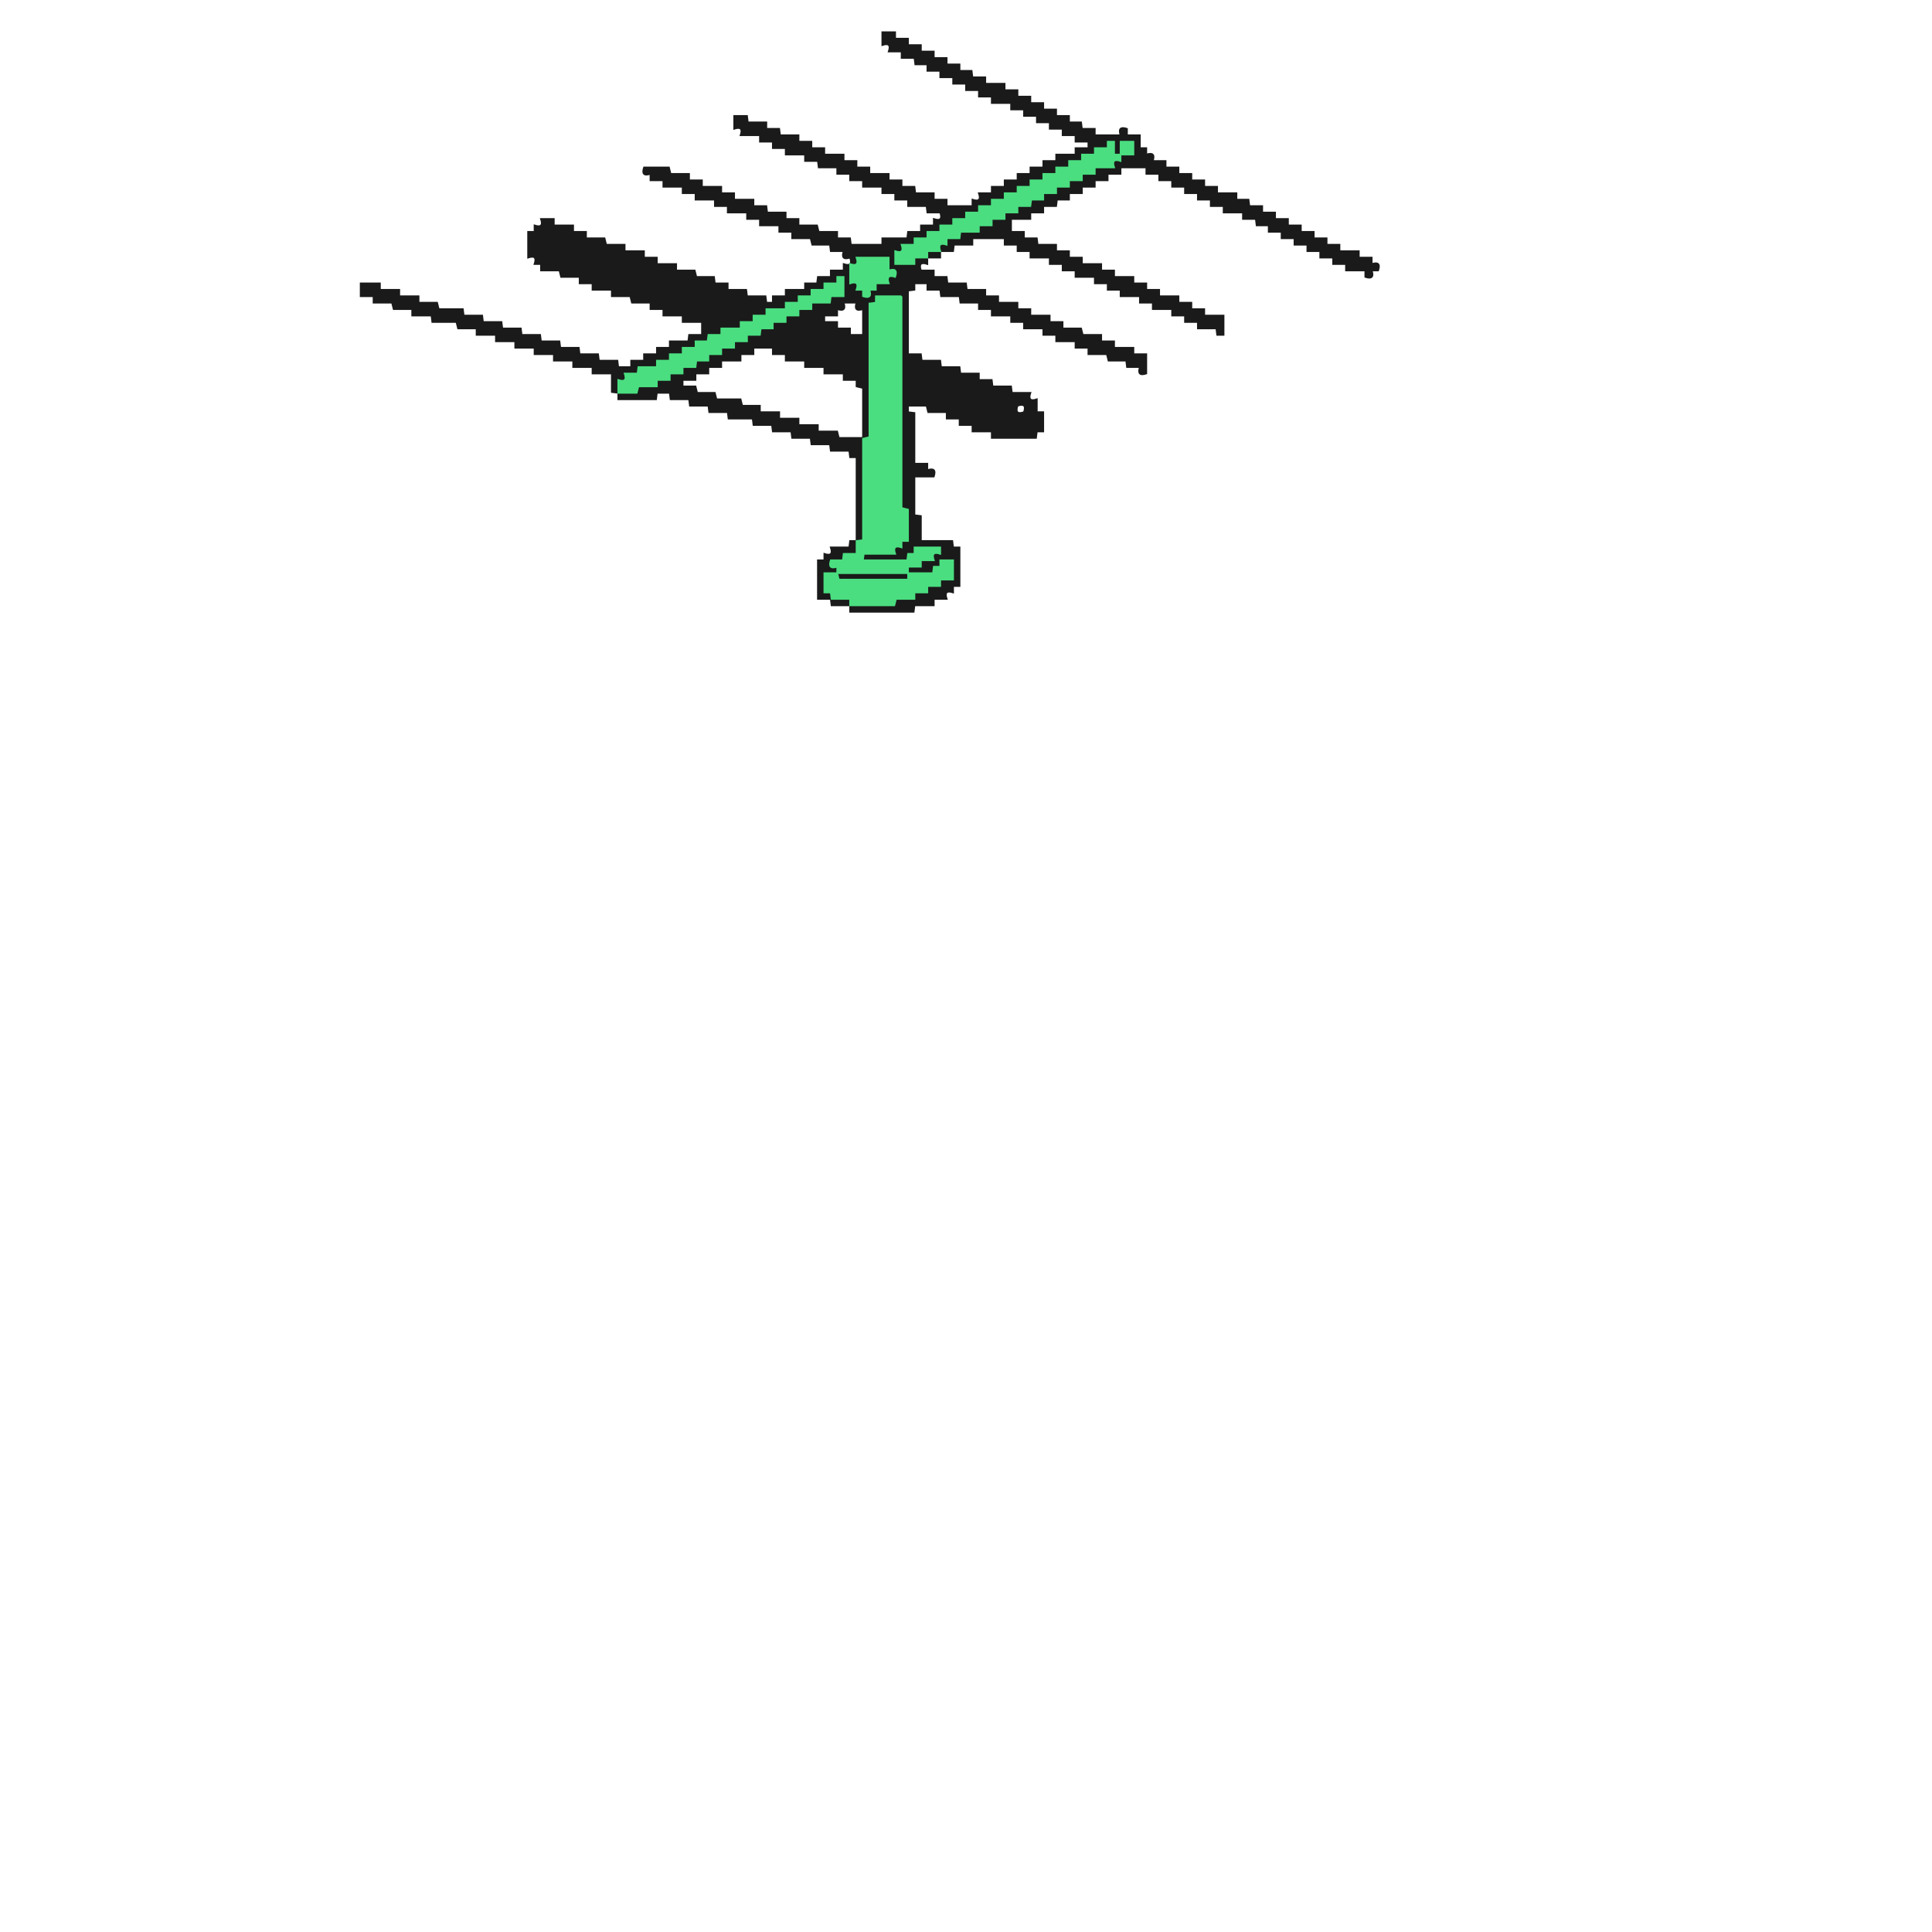
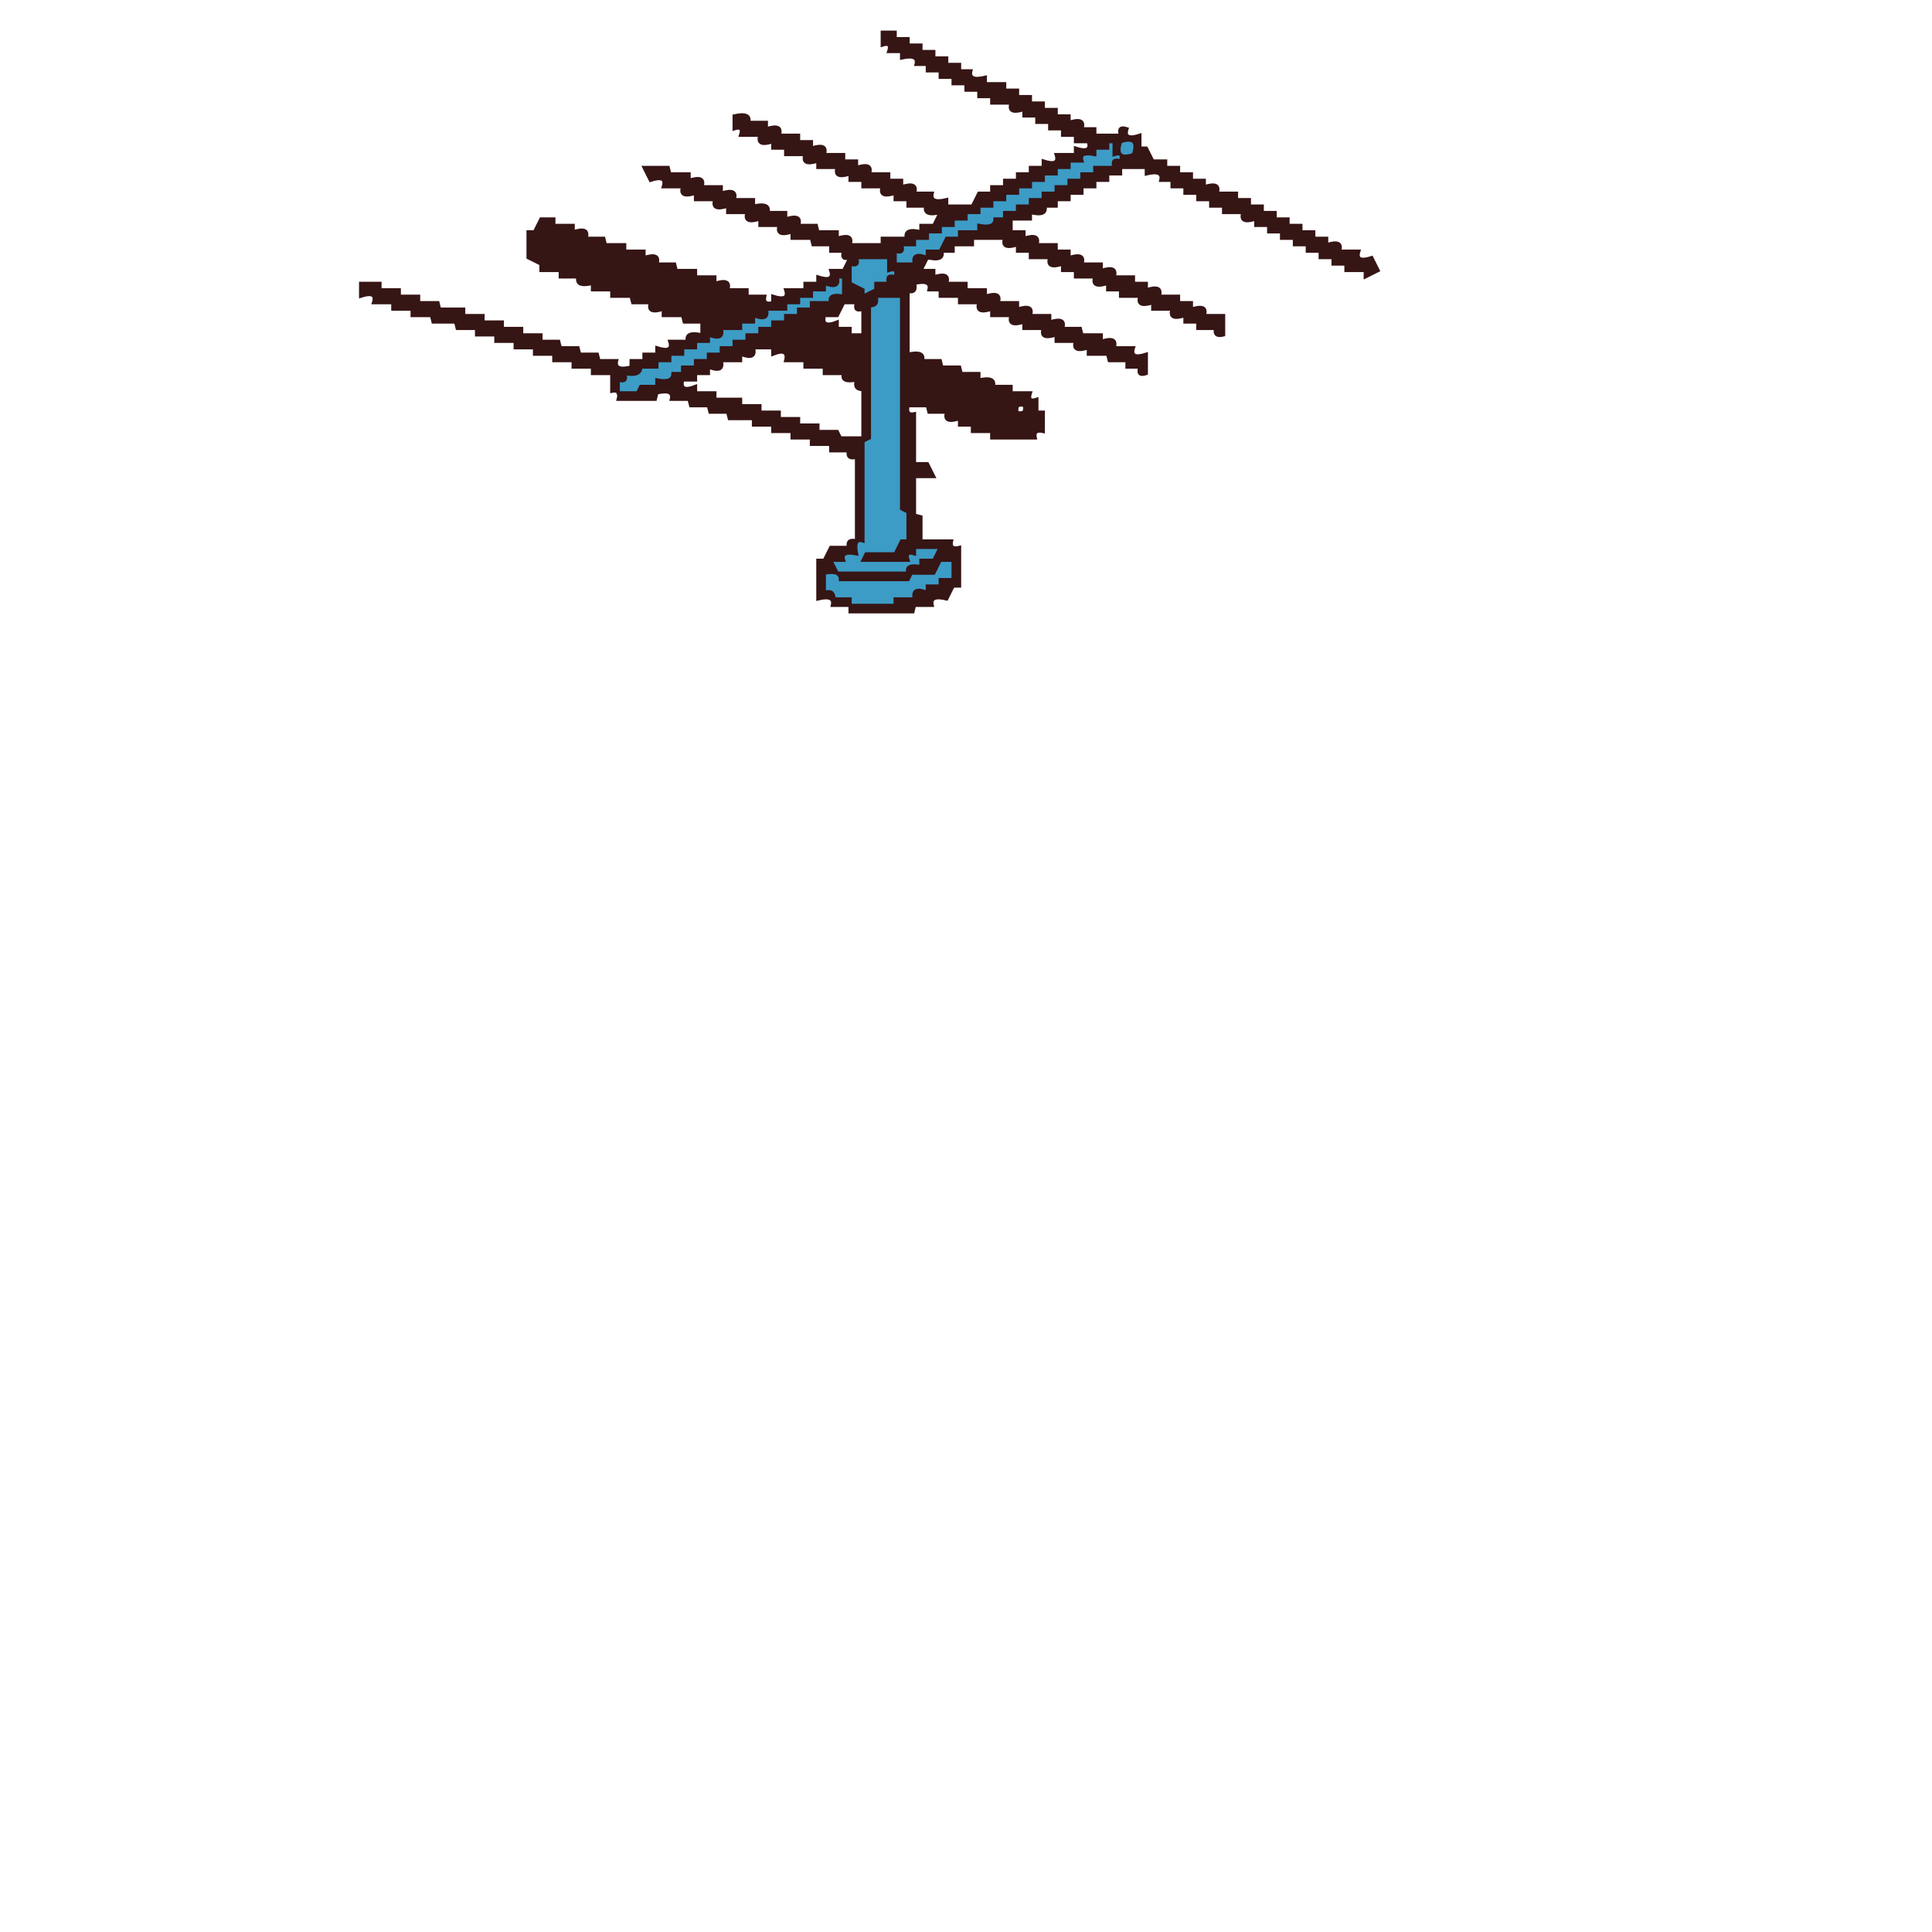
- <svg xmlns="http://www.w3.org/2000/svg" width="300" height="300" viewBox="0 0 1200 1200" version="1.1" desc="Created with imagetracer.js version 1.2.6">
-   <path fill="#1a1a1a" stroke="#1a1a1a" stroke-width="1" opacity="1" d="M 548 20 L 556 20 L 556 24 L 564 24 L 564 28 L 572 28 L 572 32 L 580 32 L 580 36 L 588 36 L 588 40 L 596 40 L 596 44 L 603.5 44 L 604 48 L 612 48 L 612 52 L 624 52 L 624 56 L 632 56 L 632 60 L 640 60 L 640 64 L 648 64 L 648 68 L 656 68 L 656 72 L 664 72 L 664 76 L 671.5 76 L 672 80 L 680 80 L 680 84 L 696 84 Q 694 78 700 80 L 700 84 L 708 84 L 708 92 L 712 92 L 712 96 Q 718 94 716 100 L 724 100 L 724 104 L 732 104 L 732 108 L 740 108 L 740 112 L 748 112 L 748 116 L 756 116 L 756 120 L 768 120 L 768 124 L 775.5 124 L 776 128 L 784 128 L 784 132 L 792 132 L 792 136 L 800 136 L 800 140 L 808 140 L 808 144 L 816 144 L 816 148 L 824 148 L 824 152 L 832 152 L 832 156 L 844 156 L 844 160 L 852 160 L 852 164 Q 858 162 856 168 L 852 168 Q 854 174 848 172 L 848 168 L 836 168 L 836 164 L 828 164 L 828 160 L 820 160 L 820 156 L 812 156 L 812 152 L 804 152 L 804 148 L 796 148 L 796 144 L 788 144 L 788 140 L 780.5 140 L 780 136 L 772 136 L 772 132 L 760 132 L 760 128 L 752 128 L 752 124 L 744 124 L 744 120 L 736 120 L 736 116 L 728 116 L 728 112 L 720 112 L 720 108 L 712 108 L 712 104 L 696 104 L 696 108 L 688 108 L 688 112 L 680 112 L 680 116 L 672 116 L 672 120 L 664 120 L 664 124 L 656.5 124 L 656 128 L 648 128 L 648 132 L 640 132 L 640 136 L 628 136 L 628 144 L 636 144 L 636 148 L 644 148 L 644.5 152 L 656 152 L 656 156 L 664 156 L 664 160 L 672 160 L 672 164 L 684 164 L 684 168 L 692 168 L 692 172 L 704 172 L 704 176 L 712 176 L 712 180 L 720 180 L 720 184 L 732 184 L 732 188 L 740 188 L 740 192 L 748 192 L 748 196 L 760 196 L 760 208 L 756 208 L 755.5 204 L 744 204 L 744 200 L 736 200 L 736 196 L 728 196 L 728 192 L 716 192 L 716 188 L 708 188 L 708 184 L 696 184 L 696 180 L 688 180 L 688 176 L 680 176 L 680 172 L 668 172 L 668 168 L 660 168 L 660 164 L 652 164 L 652 160 L 640 160 L 640 156 L 632 156 L 632 152 L 624 152 L 624 148 L 604 148 L 604 152 L 592.5 152 L 592 156 L 584 156 L 584 160 L 576 160 L 576 164 Q 570 162 572 168 L 580 168 L 580 172 L 588 172 L 588.5 176 L 600 176 L 600.5 180 L 612 180 L 612 184 L 620 184 L 620 188 L 632 188 L 632 192 L 640 192 L 640 196 L 652 196 L 652 200 L 660 200 L 660 204 L 671.5 204 L 672.5 208 L 684 208 L 684 212 L 692 212 L 692 216 L 704 216 L 704 220 L 712 220 L 712 232 Q 706 234 708 228 L 700 228 L 699.5 224 L 688.5 224 L 687.5 220 L 676 220 L 676 216 L 668 216 L 668 212 L 656 212 L 656 208 L 648 208 L 648 204 L 636 204 L 636 200 L 628 200 L 628 196 L 616 196 L 616 192 L 608 192 L 608 188 L 596.5 188 L 596 184 L 584.5 184 L 584 180 L 576 180 L 576 176 L 568 176 L 568 180 L 564 180.5 L 564 220 L 572 220 L 572.5 224 L 584 224 L 584.5 228 L 596 228 L 596.5 232 L 608 232 L 608 236 L 616 236 L 616.5 240 L 628 240 L 628.5 244 L 640 244 Q 638 250 644 248 L 644 256 L 648 256 L 648 268 L 644 268 L 643.5 272 L 616 272 L 616 268 L 604 268 L 604 264 L 596 264 L 596 260 L 588 260 L 588 256 L 576.5 256 L 575.5 252 L 564 252 L 564 256 L 568 256.5 L 568 288 L 576 288 L 576 292 Q 582 290 580 296 L 568 296 L 568 320 L 572 320.5 L 572 336 L 591.5 336 L 592 340 L 596 340 L 596 364 L 592 364 L 592 368 Q 586 366 588 372 L 580 372 L 580 376 L 568 376 L 567.5 380 L 528 380 L 528 376 L 516.5 376 L 516 372 L 508 372 L 508 348 L 512 348 L 512 344 Q 518 346 516 340 L 527.5 340 L 528 336 L 532 336 L 532 284 L 528 284 L 527.5 280 L 516 280 L 515.5 276 L 504 276 L 503.5 272 L 492 272 L 491.5 268 L 480 268 L 479.5 264 L 468 264 L 467.5 260 L 452.5 260 L 452 256 L 440.5 256 L 440 252 L 428.5 252 L 428 248 L 416.5 248 L 416 244 L 408 244 L 407.5 248 L 384 248 L 384 244 L 380 243.5 L 380 232 L 368 232 L 368 228 L 356 228 L 356 224 L 344 224 L 344 220 L 332 220 L 332 216 L 320 216 L 320 212 L 308 212 L 308 208 L 296 208 L 296 204 L 284.5 204 L 283.5 200 L 268.5 200 L 268 196 L 256 196 L 256 192 L 244.5 192 L 243.5 188 L 232 188 L 232 184 L 224 184 L 224 176 L 236 176 L 236 180 L 248 180 L 248 184 L 260 184 L 260 188 L 271.5 188 L 272.5 192 L 287.5 192 L 288 196 L 299.5 196 L 300 200 L 311.5 200 L 312 204 L 323.5 204 L 324 208 L 335.5 208 L 336 212 L 347.5 212 L 348 216 L 359.5 216 L 360 220 L 371.5 220 L 372 224 L 383.5 224 L 384 228 L 392 228 L 392 224 L 400 224 L 400 220 L 408 220 L 408 216 L 416 216 L 416 212 L 427.5 212 L 428 208 L 436 208 L 436 200 L 424 200 L 424 196 L 412 196 L 412 192 L 404 192 L 404 188 L 392.5 188 L 391.5 184 L 380 184 L 380 180 L 368 180 L 368 176 L 360 176 L 360 172 L 348.5 172 L 347.5 168 L 336 168 L 336 164 L 332 164 Q 334 158 328 160 L 328 144 L 332 144 L 332 140 Q 338 142 336 136 L 344 136 L 344 140 L 356 140 L 356 144 L 364 144 L 364 148 L 375.5 148 L 376.5 152 L 388 152 L 388 156 L 400 156 L 400 160 L 408 160 L 408 164 L 420 164 L 420 168 L 431.5 168 L 432.5 172 L 443.5 172 L 444 176 L 452 176 L 452 180 L 463.5 180 L 464 184 L 475.5 184 L 476 188 L 480 188 L 480 184 L 488 184 L 488 180 L 500 180 L 500 176 L 507.5 176 L 508 172 L 516 172 L 516 168 L 524 168 L 524 164 Q 530 166 528 160 Q 522 162 524 156 L 516 156 L 515.5 152 L 504.5 152 L 503.5 148 L 492 148 L 492 144 L 484 144 L 484 140 L 472 140 L 472 136 L 464 136 L 464 132 L 452 132 L 452 128 L 444 128 L 444 124 L 432 124 L 432 120 L 424 120 L 424 116 L 412 116 L 412 112 L 404 112 L 404 108 Q 398 110 400 104 L 415.5 104 L 416.5 108 L 428 108 L 428 112 L 436 112 L 436 116 L 448 116 L 448 120 L 456 120 L 456 124 L 468 124 L 468 128 L 476 128 L 476.5 132 L 488 132 L 488 136 L 496 136 L 496 140 L 507.5 140 L 508.5 144 L 520 144 L 520 148 L 528 148 L 528.5 152 L 548 152 L 548 148 L 563.5 148 L 564 144 L 572 144 L 572 140 L 580 140 L 580 136 Q 586 138 584 132 L 576 132 L 575.5 128 L 564 128 L 564 124 L 556 124 L 556 120 L 548 120 L 548 116 L 536 116 L 536 112 L 528 112 L 528 108 L 520 108 L 520 104 L 508.5 104 L 508 100 L 500 100 L 500 96 L 488 96 L 488 92 L 480 92 L 480 88 L 472 88 L 472 84 L 460 84 Q 462 78 456 80 L 456 72 L 464 72 L 464.5 76 L 476 76 L 476 80 L 484 80 L 484.5 84 L 496 84 L 496 88 L 504 88 L 504 92 L 512 92 L 512 96 L 524 96 L 524 100 L 532 100 L 532 104 L 540 104 L 540 108 L 552 108 L 552 112 L 560 112 L 560 116 L 568 116 L 568.5 120 L 580 120 L 580 124 L 588 124 L 588 128 L 604 128 L 604 124 Q 610 126 608 120 L 616 120 L 616 116 L 624 116 L 624 112 L 632 112 L 632 108 L 640 108 L 640 104 L 648 104 L 648 100 L 656 100 L 656 96 L 668 96 L 668 92 L 676 92 L 676 88 L 668 88 L 668 84 L 660 84 L 660 80 L 652 80 L 652 76 L 644 76 L 644 72 L 636 72 L 636 68 L 628 68 L 628 64 L 616 64 L 616 60 L 608 60 L 608 56 L 600 56 L 600 52 L 592 52 L 592 48 L 584 48 L 584 44 L 576 44 L 576 40 L 568.5 40 L 568 36 L 560 36 L 560 32 L 552 32 Q 554 26 548 28 L 548 20 Z M 688 88 L 688 92 L 680 92 L 680 96 L 672 96 L 672 100 L 664 100 L 664 104 L 656 104 L 656 108 L 648 108 L 648 112 L 640 112 L 640 116 L 632 116 L 632 120 L 624 120 L 624 124 L 616 124 L 616 128 L 608 128 L 608 132 L 600 132 L 600 136 L 592 136 L 592 140 L 584 140 L 584 144 L 576 144 L 576 148 L 568 148 L 568 152 L 560 152 Q 562 158 556 156 L 556 164 L 568 164 L 568 160 L 576 160 L 576 156 L 584 156 Q 582 150 588 152 L 588 148 L 596 148 L 596 144 L 608 144 L 608 140 L 616 140 L 616 136 L 624 136 L 624 132 L 632 132 L 632 128 L 640 128 L 641 124 L 648 124 L 648 120 L 656 120 L 656 116 L 664 116 L 664 112 L 672 112 L 672 108 L 680 108 L 680 104 L 692 104 L 692 100 L 696 100 Q 698 94 692 96 L 692 88 L 688 88 Z M 696 88 L 696 96 L 704 96 L 704 88 L 696 88 Z M 532 160 Q 534 166 528 164 L 528 176 Q 534 174 532 180 L 536 180 L 536 184 Q 542 186 540 180 L 544 180 L 544 176 L 552 176 Q 550 170 556 172 Q 558 166 552 168 L 552 160 L 532 160 Z M 520 172 L 520 176 L 512 176 L 512 180 L 504 180 L 504 184 L 496 184 L 496 188 L 488 188 L 488 192 L 476 192 L 476 196 L 468 196 L 468 200 L 460 200 L 460 204 L 448 204 L 448 208 L 440 208 L 440 212 L 432 212 L 432 216 L 424 216 L 424 220 L 416 220 L 416 224 L 408 224 L 408 228 L 397 228 L 396 232 L 388 232 Q 390 238 384 236 L 384 244 L 396 244 L 397 240 L 408 240 L 408 236 L 416 236 L 416 232 L 424 232 L 424 228 L 432 228 L 433 224 L 440 224 L 440 220 L 448 220 L 448 216 L 456 216 L 456 212 L 464 212 L 464 208 L 472 208 L 473 204 L 480 204 L 480 200 L 488 200 L 488 196 L 496 196 L 496 192 L 504 192 L 504 188 L 516 188 L 516 184 L 524 184 L 524 172 L 520 172 Z M 544 184 L 544 188 L 540 189 L 540 272 L 536 273 L 536 336 L 532 336 L 532 344 L 524 344 L 524 348 L 516 348 Q 514 354 520 352 L 520 356 L 564 356 L 564 352 L 572 352 L 572 348 L 580 348 Q 578 342 584 344 L 584 340 L 568 340 L 568 344 L 564 344 L 564 348 L 536 348 L 537 344 L 556 344 Q 554 338 560 340 L 560 336 L 564 336 L 564 317 L 560 316 L 560 185 L 560 184 L 544 184 Z M 524 188 Q 526 194 520 192 L 520 196 L 512 196 L 512 200 L 520 200 L 520 204 L 528 204 L 528 208 L 536 208 L 536 192 Q 530 194 532 188 L 524 188 Z M 468 216 L 468 220 L 460 220 L 460 224 L 448 224 L 448 228 L 440 228 L 440 232 L 432 232 L 432 236 L 424 236 L 424 240 L 432 240 L 433 244 L 444 244 L 445 248 L 460 248 L 461 252 L 472 252 L 472 256 L 484 256 L 484 260 L 496 260 L 496 264 L 508 264 L 508 268 L 520 268 L 521 272 L 536 272 L 536 241 L 532 240 L 532 236 L 524 236 L 524 232 L 512 232 L 512 228 L 500 228 L 500 224 L 488 224 L 488 220 L 480 220 L 480 216 L 468 216 Z M 632 252 Q 630 258 636 256 Q 638 250 632 252 Z M 584 348 Q 586 354 580 352 L 580 356 L 565 356 L 564 360 L 521 360 L 520 356 L 512 356 L 512 368 L 516 368 L 517 372 L 528 372 L 528 376 L 556 376 L 556 372 L 568 372 L 568 368 L 576 368 L 576 364 L 584 364 L 584 360 L 592 360 L 592 348 L 584 348 Z " />
-   <path fill="#4ade80" stroke="#4ade80" stroke-width="1" opacity="1" d="M 688 88 L 692 88 L 692 96 L 696 96 L 696 88 L 704 88 L 704 96 L 696 96 L 696 100 Q 690 98 692 104 L 680 104 L 680 108 L 672 108 L 672 112 L 664 112 L 664 116 L 656 116 L 656 120 L 648 120 L 648 124 L 640.5 124 L 640 128 L 632 128 L 632 132 L 624 132 L 624 136 L 616 136 L 616 140 L 608 140 L 608 144 L 596.5 144 L 596 148 L 588 148 L 588 152 Q 582 150 584 156 L 576 156 L 576 160 L 568 160 L 568 164 L 556 164 L 556 156 Q 562 158 560 152 L 568 152 L 568 148 L 576 148 L 576 144 L 584 144 L 584 140 L 592 140 L 592 136 L 600 136 L 600 132 L 608 132 L 608 128 L 616 128 L 616 124 L 624 124 L 624 120 L 632 120 L 632 116 L 640 116 L 640 112 L 648 112 L 648 108 L 656 108 L 656 104 L 664 104 L 664 100 L 672 100 L 672 96 L 680 96 L 680 92 L 688 92 L 688 88 Z " />
-   <path fill="#4ade80" stroke="#4ade80" stroke-width="1" opacity="1" d="M 532 160 L 552 160 L 552 168 Q 558 166 556 172 Q 550 170 552 176 L 544 176 L 544 180 L 540 180 Q 542 186 536 184 L 536 180 L 532 180 Q 534 174 528 176 L 528 164 Q 534 166 532 160 Z " />
-   <path fill="#4ade80" stroke="#4ade80" stroke-width="1" opacity="1" d="M 520 172 L 524 172 L 524 184 L 516 184 L 515.5 188 L 504 188 L 504 192 L 496 192 L 496 196 L 488 196 L 488 200 L 480 200 L 480 204 L 472.5 204 L 472 208 L 464 208 L 464 212 L 456 212 L 456 216 L 448 216 L 448 220 L 440 220 L 440 224 L 432.5 224 L 432 228 L 424 228 L 424 232 L 416 232 L 416 236 L 408 236 L 408 240 L 396.5 240 L 395.5 244 L 384 244 L 384 236 Q 390 238 388 232 L 396 232 L 396.5 228 L 408 228 L 408 224 L 416 224 L 416 220 L 424 220 L 424 216 L 432 216 L 432 212 L 439.5 212 L 440 208 L 448 208 L 448 204 L 460 204 L 460 200 L 468 200 L 468 196 L 476 196 L 476 192 L 488 192 L 488 188 L 496 188 L 496 184 L 504 184 L 504 180 L 512 180 L 512 176 L 520 176 L 520 172 Z " />
-   <path fill="#4ade80" stroke="#4ade80" stroke-width="1" opacity="1" d="M 544 184 L 559.5 184 L 560 184.5 L 560 315.5 L 564 316.5 L 564 336 L 560 336 L 560 340 Q 554 338 556 344 L 536.5 344 L 536 348 L 563.5 348 L 564 344 L 568 344 L 568 340 L 584 340 L 584 344 Q 578 342 580 348 L 572 348 L 572 352 L 564 352 L 564 356 L 579.5 356 L 580 352 L 584 352 L 584 348 L 592 348 L 592 360 L 584 360 L 584 364 L 576 364 L 576 368 L 568 368 L 568 372 L 556.5 372 L 555.5 376 L 528 376 L 528 372 L 516.5 372 L 516 368 L 512 368 L 512 356 L 520 356 L 520 352 Q 514 354 516 348 L 523.5 348 L 524 344 L 532 344 L 532 336 L 536 335.5 L 536 272.5 L 540 271.5 L 540 188.5 L 544 188 L 544 184 Z M 520 356 L 521 360 L 564 360 L 564 356 L 520 356 Z " />
+ <svg xmlns="http://www.w3.org/2000/svg" width="300" height="300" viewBox="0 0 600 600" version="1.1" desc="Created with imagetracer.js version 1.2.6">
+   <path fill="rgb(60,156,198)" stroke="rgb(60,156,198)" stroke-width="1" opacity="1" d="M 344 44 L 346 44 Q 344.3 49.2 348 48 Q 346 42 352 44 L 352 48 L 348 48 L 346 52 L 340 52 L 340 54 L 336 54 L 336 56 L 332 56 L 332 58 L 328 58 L 328 60 L 324 60 L 324 62 L 320 62 L 320 64 L 316 64 L 316 66 L 312 66 L 312 68 L 308.5 68 Q 309.3 71.3 304 70 L 304 72 L 298.5 72 Q 299.3 75.3 294 74 L 292 78 L 288 78 L 288 80 Q 282.8 78.3 284 82 L 278 82 L 278 78 Q 281 79 280 76 L 284 76 L 284 74 L 288 74 L 288 72 L 292 72 L 292 70 L 296 70 L 296 68 L 300 68 L 300 66 L 304 66 L 304 64 L 308 64 L 308 62 L 312 62 L 312 60 L 316 60 L 316 58 L 320 58 L 320 56 L 324 56 L 324 54 L 328 54 L 328 52 L 332 52 L 332 50 L 335.5 50 Q 334.7 46.8 340 48 L 340 46 L 344 46 L 344 44 Z " />
+   <path fill="rgb(60,156,198)" stroke="rgb(60,156,198)" stroke-width="1" opacity="1" d="M 266 80 L 276 80 L 276 84 Q 279 83 278 86 Q 275 85 276 88 L 272 88 L 272 90 L 268 92 L 268 90 L 264 88 L 264 82 Q 267 83 266 80 Z " />
+   <path fill="rgb(60,156,198)" stroke="rgb(60,156,198)" stroke-width="1" opacity="1" d="M 260 86 L 262 86 L 262 92 Q 256.7 90.8 257.5 94 L 252 94 L 252 96 L 248 96 L 248 98 L 244 98 L 244 100 L 240 100 L 240 102 L 236 102 L 236 104 L 232 104 L 232 106 L 228 106 L 228 108 L 224 108 L 224 110 L 220 110 L 220 112 L 216 112 L 216 114 L 212 114 L 212 116 L 208.5 116 Q 209.3 119.3 204 118 L 204 120 L 198.5 120 L 198 122 L 192 122 L 192 118 Q 195 119 194 116 Q 199.3 117.2 198.5 114 L 204 114 L 204 112 L 208 112 L 208 110 L 212 110 L 212 108 L 216 108 L 216 106 L 220 106 L 220 104 Q 225.2 105.7 224 102 L 230 102 L 230 100 L 234 100 L 234 98 Q 239.2 99.7 238 96 L 244 96 L 244 94 L 248 94 L 248 92 L 252 92 L 252 90 L 256 90 L 256 88 Q 261.2 89.7 260 86 Z " />
+   <path fill="rgb(60,156,198)" stroke="rgb(60,156,198)" stroke-width="1" opacity="1" d="M 272 92 L 279.5 92 L 280 92.5 L 280 157.5 L 282 158.5 L 282 168 L 280 168 L 278 172 L 268.5 172 L 268 174 L 281.5 174 Q 280.9 171.3 284 172 L 284 170 L 292 170 L 290 174 L 286 174 L 286 176 Q 280.8 174.3 282 178 L 289.5 178 Q 288.9 175.3 292 176 L 292 174 L 296 174 L 296 180 L 292 180 L 292 182 L 288 182 L 288 184 Q 282.8 182.3 284 186 L 278 186 L 277.5 188 L 264 188 L 264 186 L 258.5 186 Q 259.1 183.3 256 184 L 256 178 Q 261.2 179.7 260 176 Q 257 177 258 174 L 261.5 174 Q 260.7 170.8 266 172 Q 264.8 166.7 268 167.5 L 268 136.5 L 270 135.5 L 270 94.5 Q 272.7 95.1 272 92 Z M 260 178 L 261 180 L 282 180 L 282 178 L 260 178 Z " />
+   <path fill="rgb(54,21,21)" stroke="rgb(54,21,21)" stroke-width="1" opacity="1" d="M 274 10 L 278 10 L 278 12 L 282 12 L 282 14 L 286 14 L 286 16 L 290 16 L 290 18 L 294 18 L 294 20 L 298 20 L 298 22 L 301.5 22 Q 300.7 25.3 306 24 L 306 26 L 312 26 L 312 28 L 316 28 L 316 30 L 320 30 L 320 32 L 324 32 L 324 34 L 328 34 L 328 36 L 332 36 L 332 38 Q 337.2 36.3 336 40 L 340 40 L 340 42 L 348 42 Q 347 39 350 40 Q 348.8 43.7 354 42 L 354 46 L 356 46 L 358 50 L 362 50 L 362 52 L 366 52 L 366 54 L 370 54 L 370 56 L 374 56 L 374 58 Q 379.2 56.3 378 60 L 384 60 L 384 62 L 388 62 L 388 64 L 392 64 L 392 66 L 396 66 L 396 68 L 400 68 L 400 70 L 404 70 L 404 72 L 408 72 L 408 74 L 412 74 L 412 76 Q 417.2 74.3 416 78 L 422 78 Q 420.8 81.7 426 80 L 428 84 L 424 86 L 424 84 L 418 84 L 418 82 L 414 82 L 414 80 L 410 80 L 410 78 L 406 78 L 406 76 L 402 76 L 402 74 L 398 74 L 398 72 L 394 72 L 394 70 L 390 70 L 390 68 Q 384.8 69.7 386 66 L 380 66 L 380 64 L 376 64 L 376 62 L 372 62 L 372 60 L 368 60 L 368 58 L 364 58 L 364 56 L 360.5 56 Q 361.3 52.7 356 54 L 356 52 L 348 52 L 348 54 L 344 54 L 344 56 L 340 56 L 340 58 L 336 58 L 336 60 L 332 60 L 332 62 L 328 62 L 328 64 L 324.5 64 Q 325.3 67.3 320 66 L 320 68 L 314 68 L 314 72 L 318 72 L 318 74 Q 323.2 72.3 322 76 L 328 76 L 328 78 L 332 78 L 332 80 Q 337.2 78.3 336 82 L 342 82 L 342 84 Q 347.2 82.3 346 86 L 352 86 L 352 88 L 356 88 L 356 90 Q 361.2 88.3 360 92 L 366 92 L 366 94 L 370 94 L 370 96 Q 375.2 94.3 374 98 L 380 98 L 380 104 Q 376.9 104.8 377.5 102 L 372 102 L 372 100 L 368 100 L 368 98 Q 362.8 99.7 364 96 L 358 96 L 358 94 Q 352.8 95.7 354 92 L 348 92 L 348 90 L 344 90 L 344 88 Q 338.8 89.7 340 86 L 334 86 L 334 84 L 330 84 L 330 82 Q 324.8 83.7 326 80 L 320 80 L 320 78 L 316 78 L 316 76 Q 310.8 77.7 312 74 L 302 74 L 302 76 L 296 76 L 296 78 L 292.5 78 Q 293.3 81.3 288 80 L 286 84 L 290 84 L 290 86 Q 295.2 84.3 294 88 L 300 88 L 300 90 L 306 90 L 306 92 Q 311.2 90.3 310 94 L 316 94 L 316 96 Q 321.2 94.3 320 98 L 326 98 L 326 100 Q 331.2 98.3 330 102 L 335.5 102 L 336 104 L 342 104 L 342 106 Q 347.2 104.3 346 108 L 352 108 Q 350.8 111.7 356 110 L 356 116 Q 353 117 354 114 L 350 114 L 350 112 L 344.5 112 L 344 110 L 338 110 L 338 108 Q 332.8 109.7 334 106 L 328 106 L 328 104 Q 322.8 105.7 324 102 L 318 102 L 318 100 Q 312.8 101.7 314 98 L 308 98 L 308 96 Q 302.8 97.7 304 94 L 298 94 L 298 92 L 292 92 L 292 90 L 288.5 90 Q 289.3 86.8 284 88 Q 284.8 91.1 282 90.5 L 282 110 Q 287.3 108.8 286.5 112 L 292 112 L 292.5 114 L 298 114 L 298.5 116 L 304 116 L 304 118 Q 309.3 116.8 308.5 120 L 314 120 L 314 122 L 320 122 Q 319 125 322 124 L 322 128 L 324 128 L 324 134 Q 320.9 133.3 321.5 136 L 308 136 L 308 134 L 302 134 L 302 132 L 298 132 L 298 130 Q 292.8 131.7 294 128 L 288.5 128 L 288 126 L 282 126 Q 281.3 129.1 284 128.5 L 284 144 L 288 144 L 290 148 L 284 148 L 284 160 L 286 160.5 L 286 168 L 295.5 168 Q 294.9 170.8 298 170 L 298 182 L 296 182 L 294 186 Q 288.7 184.7 289.5 188 L 284 188 L 283.5 190 L 264 190 L 264 188 L 258.5 188 Q 259.3 184.7 254 186 L 254 174 L 256 174 L 258 170 L 263.5 170 Q 262.9 167.2 266 168 L 266 142 Q 262.9 142.8 263.5 140 L 258 140 L 258 138 L 252 138 L 252 136 L 246 136 L 246 134 L 240 134 L 240 132 L 234 132 L 234 130 L 226.5 130 L 226 128 L 220.5 128 L 220 126 L 214.5 126 L 214 124 L 208.5 124 Q 209.3 120.8 204 122 L 203.5 124 L 192 124 Q 192.8 120.9 190 121.5 L 190 116 L 184 116 L 184 114 L 178 114 L 178 112 L 172 112 L 172 110 L 166 110 L 166 108 L 160 108 L 160 106 L 154 106 L 154 104 L 148 104 L 148 102 L 142 102 L 141.5 100 L 134.5 100 L 134 98 L 128 98 L 128 96 L 122 96 L 122 94 L 116 94 Q 117.2 90.3 112 92 L 112 88 L 118 88 L 118 90 L 124 90 L 124 92 L 130 92 L 130 94 L 136 94 L 136.5 96 L 144 96 L 144 98 L 150 98 L 150 100 L 156 100 L 156 102 L 162 102 L 162 104 L 168 104 L 168 106 L 173.5 106 L 174 108 L 179.5 108 L 180 110 L 185.5 110 L 186 112 L 191.5 112 Q 190.7 115.3 196 114 L 196 112 L 200 112 L 200 110 L 204 110 L 204 108 Q 209.2 109.7 208 106 L 213.5 106 Q 212.7 102.8 218 104 L 218 100 L 212.5 100 L 212 98 L 206 98 L 206 96 Q 200.8 97.7 202 94 L 196.5 94 L 196 92 L 190 92 L 190 90 L 184 90 L 184 88 Q 178.7 89.3 179.5 86 L 174 86 L 174 84 L 168 84 L 168 82 L 164 80 L 164 72 L 166 72 L 168 68 L 172 68 L 172 70 L 178 70 L 178 72 Q 183.2 70.3 182 74 L 187.5 74 L 188 76 L 194 76 L 194 78 L 200 78 L 200 80 Q 205.2 78.3 204 82 L 209.5 82 L 210 84 L 216 84 L 216 86 L 222 86 L 222 88 Q 227.2 86.3 226 90 L 232 90 L 232 92 L 237.5 92 Q 236.9 94.8 240 94 L 240 92 Q 245.2 93.7 244 90 L 250 90 L 250 88 L 254 88 L 254 86 Q 259.2 87.7 258 84 L 262 84 L 264 80 Q 261 81 262 78 L 258 78 L 258 76 L 252.5 76 L 252 74 L 246 74 L 246 72 Q 240.8 73.7 242 70 L 236 70 L 236 68 Q 230.8 69.7 232 66 L 226 66 L 226 64 Q 220.8 65.7 222 62 L 216 62 L 216 60 Q 210.8 61.7 212 58 L 206 58 Q 207.2 54.3 202 56 L 200 52 L 207.5 52 L 208 54 L 214 54 L 214 56 Q 219.2 54.3 218 58 L 224 58 L 224 60 Q 229.2 58.3 228 62 L 234 62 L 234 64 Q 239.3 62.8 238.5 66 L 244 66 L 244 68 Q 249.2 66.3 248 70 L 253.5 70 L 254 72 L 260 72 L 260 74 Q 265.2 72.3 264 76 L 274 76 L 274 74 L 281.5 74 Q 280.7 70.7 286 72 L 286 70 L 290 70 L 292 66 Q 286.7 67.3 287.5 64 L 282 64 L 282 62 L 278 62 L 278 60 Q 272.8 61.7 274 58 L 268 58 L 268 56 L 264 56 L 264 54 Q 258.8 55.7 260 52 L 254 52 L 254 50 Q 248.8 51.7 250 48 L 244 48 L 244 46 L 240 46 L 240 44 Q 234.8 45.7 236 42 L 230 42 Q 231 39 228 40 L 228 36 Q 233.3 34.8 232.5 38 L 238 38 L 238 40 Q 243.2 38.3 242 42 L 248 42 L 248 44 L 252 44 L 252 46 Q 257.2 44.3 256 48 L 262 48 L 262 50 L 266 50 L 266 52 Q 271.2 50.3 270 54 L 276 54 L 276 56 L 280 56 L 280 58 Q 285.2 56.3 284 60 L 289.5 60 Q 288.7 63.3 294 62 L 294 64 L 302 64 L 304 60 L 308 60 L 308 58 L 312 58 L 312 56 L 316 56 L 316 54 L 320 54 L 320 52 L 324 52 L 324 50 Q 329.2 51.7 328 48 L 334 48 L 334 46 Q 339.2 47.7 338 44 L 334 44 L 334 42 L 330 42 L 330 40 L 326 40 L 326 38 L 322 38 L 322 36 L 318 36 L 318 34 Q 312.8 35.7 314 32 L 308 32 L 308 30 L 304 30 L 304 28 L 300 28 L 300 26 L 296 26 L 296 24 L 292 24 L 292 22 L 288 22 L 288 20 L 284.5 20 Q 285.3 16.8 280 18 L 280 16 L 276 16 Q 277 13 274 14 L 274 10 Z M 344 44 L 344 46 L 340 46 L 340 48 Q 335 47 336 50 L 332 50 L 332 52 L 328 52 L 328 54 L 324 54 L 324 56 L 320 56 L 320 58 L 316 58 L 316 60 L 312 60 L 312 62 L 308 62 L 308 64 L 304 64 L 304 66 L 300 66 L 300 68 L 296 68 L 296 70 L 292 70 L 292 72 L 288 72 L 288 74 L 284 74 L 284 76 L 280 76 Q 281 79 278 78 L 278 82 L 284 82 Q 283 78 288 80 L 288 78 L 292 78 L 294 74 L 298 74 L 298 72 L 304 72 L 304 70 Q 309 71 309 68 L 312 68 L 312 66 L 316 66 L 316 64 L 320 64 L 320 62 L 324 62 L 324 60 L 328 60 L 328 58 L 332 58 L 332 56 L 336 56 L 336 54 L 340 54 L 340 52 L 346 52 Q 345 49 348 50 Q 349 47 346 48 L 346 44 L 344 44 Z M 348 44 Q 346 50 352 48 Q 354 42 348 44 Z M 266 80 Q 267 83 264 82 L 264 88 L 268 90 L 268 92 L 272 90 L 272 88 L 276 88 Q 275 85 278 86 Q 279 83 276 84 L 276 80 L 266 80 Z M 260 86 Q 261 90 256 88 L 256 90 L 252 90 L 252 92 L 248 92 L 248 94 L 244 94 L 244 96 L 238 96 Q 239 100 234 98 L 234 100 L 230 100 L 230 102 L 224 102 Q 225 106 220 104 L 220 106 L 216 106 L 216 108 L 212 108 L 212 110 L 208 110 L 208 112 L 204 112 L 204 114 L 199 114 Q 199 117 194 116 Q 195 119 192 118 L 192 122 L 198 122 L 199 120 L 204 120 L 204 118 Q 209 119 209 116 L 212 116 L 212 114 L 216 114 L 216 112 L 220 112 L 220 110 L 224 110 L 224 108 L 228 108 L 228 106 L 232 106 L 232 104 L 236 104 L 236 102 L 240 102 L 240 100 L 244 100 L 244 98 L 248 98 L 248 96 L 252 96 L 252 94 L 258 94 Q 257 91 262 92 L 262 86 L 260 86 Z M 272 92 Q 273 95 270 95 L 270 136 L 268 137 L 268 168 Q 265 167 266 172 Q 261 171 262 174 L 258 174 L 260 178 L 282 178 Q 281 175 286 176 L 286 174 L 290 174 L 292 170 L 284 170 L 284 172 Q 281 171 282 174 L 268 174 L 269 172 L 278 172 L 280 168 L 282 168 L 282 159 L 280 158 L 280 93 L 280 92 L 272 92 Z M 262 94 L 260 98 L 256 98 Q 255 102 260 100 L 260 102 L 264 102 L 264 104 L 268 104 L 268 96 Q 265 97 266 94 L 262 94 Z M 234 108 Q 235 112 230 110 L 230 112 L 224 112 Q 225 116 220 114 L 220 116 L 216 116 L 216 118 L 212 118 Q 211 122 216 120 L 216 122 L 222 122 L 222 124 L 230 124 L 230 126 L 236 126 L 236 128 L 242 128 L 242 130 L 248 130 L 248 132 L 254 132 L 254 134 L 260 134 L 261 136 L 268 136 L 268 121 Q 265 121 266 118 Q 261 119 262 116 L 256 116 L 256 114 L 250 114 L 250 112 L 244 112 Q 245 108 240 110 L 240 108 L 234 108 Z M 316 126 Q 315 129 318 128 Q 319 125 316 126 Z M 292 174 L 290 178 L 283 178 L 282 180 L 261 180 Q 261 177 256 178 L 256 184 Q 259 183 259 186 L 264 186 L 264 188 L 278 188 L 278 186 L 284 186 Q 283 182 288 184 L 288 182 L 292 182 L 292 180 L 296 180 L 296 174 L 292 174 Z " />
</svg>
